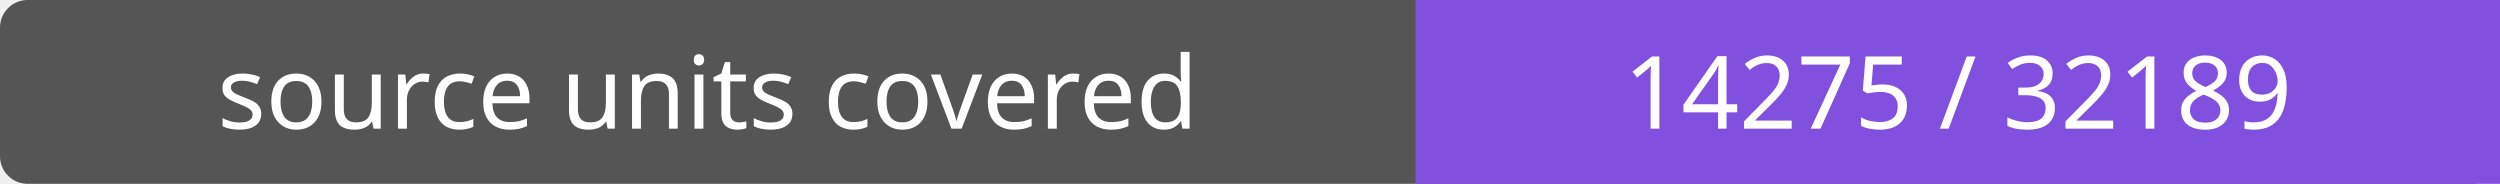
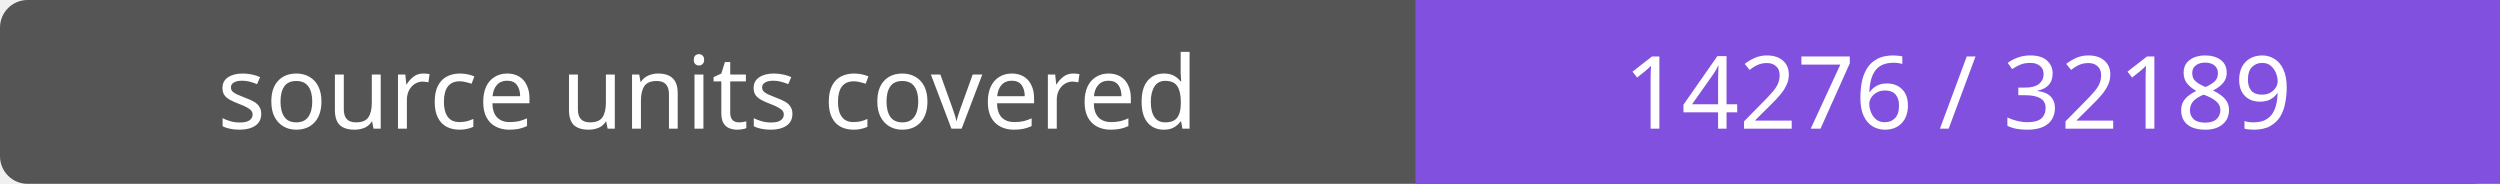
- <svg xmlns="http://www.w3.org/2000/svg" width="272" height="20" role="img" aria-label="source units covered: 14275 / 32189">
+ <svg xmlns="http://www.w3.org/2000/svg" width="272" height="20" role="img" aria-label="source units covered: 14276 / 32189">
  <rect width="272" height="20" rx="3" fill="#555" />
  <path fill="#8250df" d="M154 0h118v20H154z" />
  <g fill="#fff" text-anchor="middle" font-family="Verdana,sans-serif" font-size="11">
    <text x="77.0" y="14">source units covered</text>
-     <text x="213.0" y="14">14275 / 32189</text>
+     <text x="213.0" y="14">14276 / 32189</text>
  </g>
</svg>
